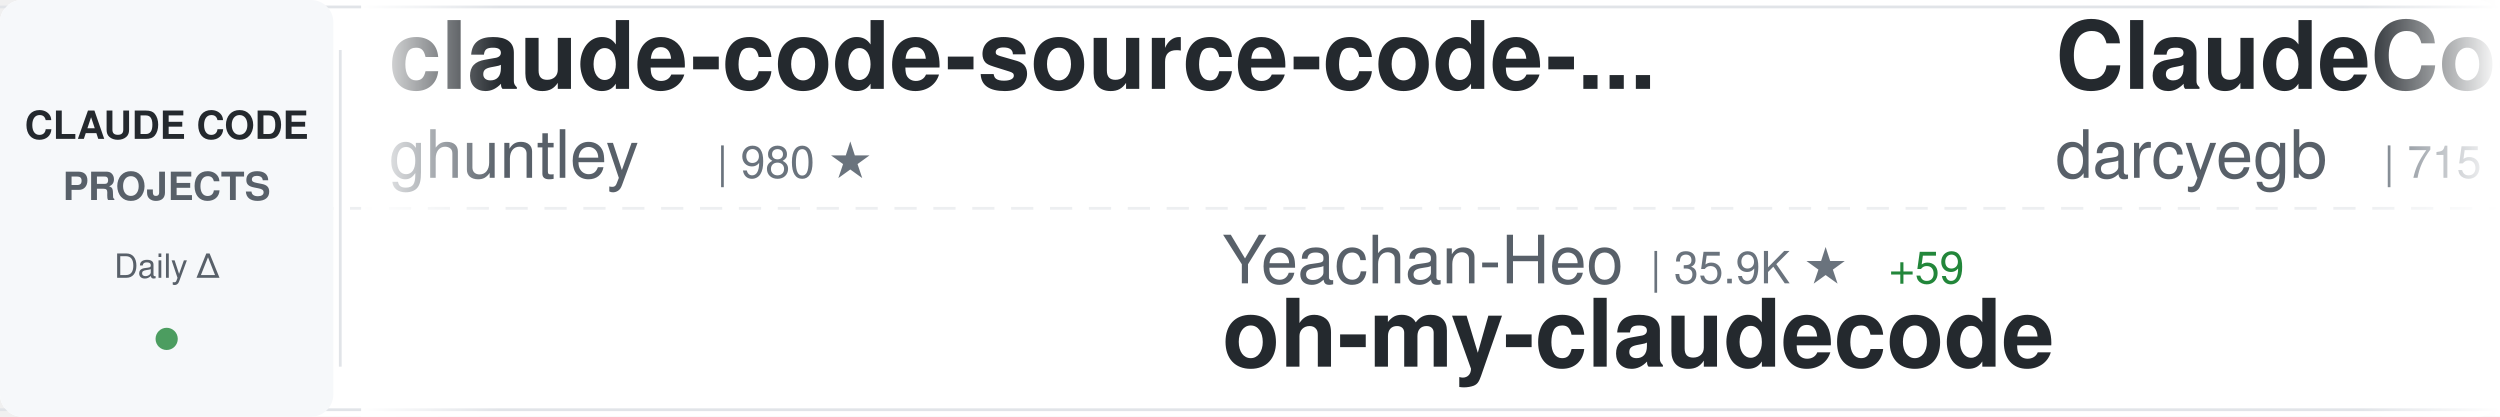
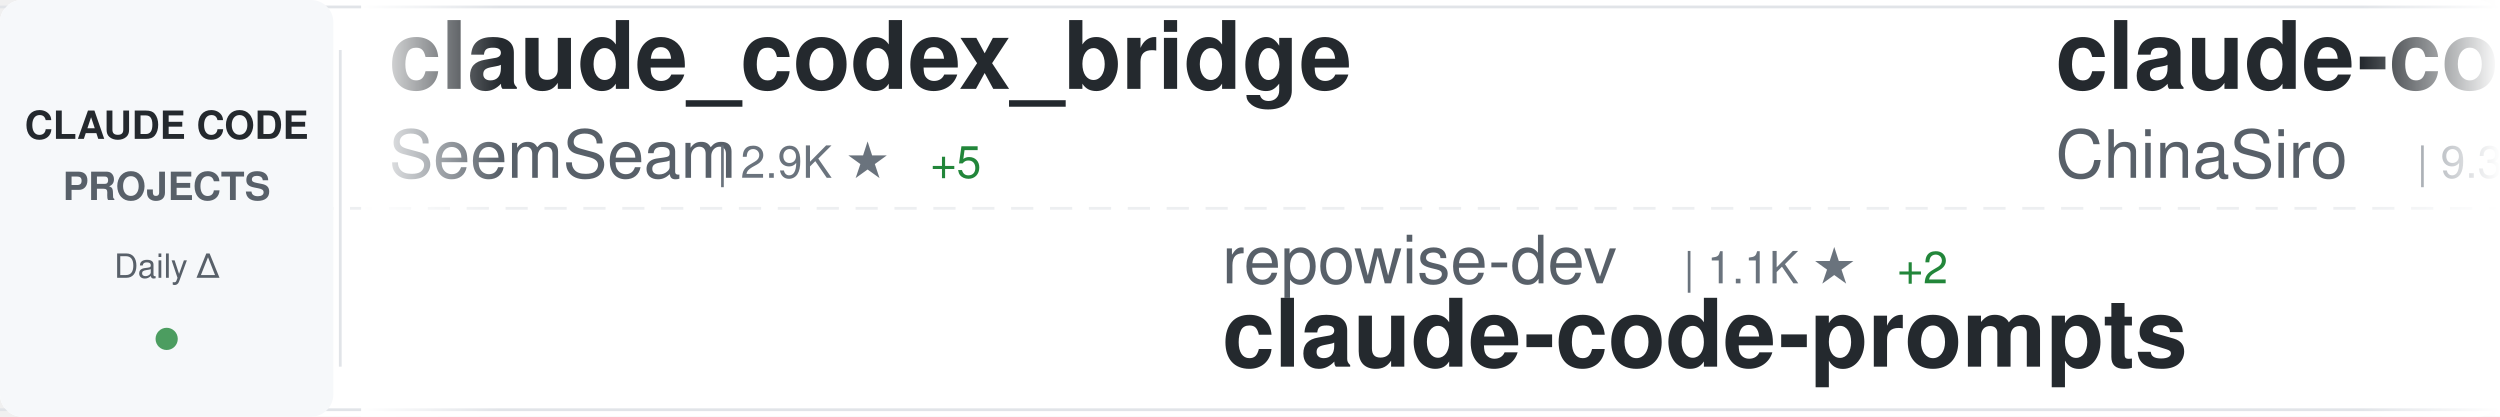
<svg xmlns="http://www.w3.org/2000/svg" width="900" height="150">
  <defs>
    <linearGradient id="awesomeLeftFade" x1="0%" y1="0%" x2="100%" y2="0%">
      <stop offset="0%" style="stop-color:#ffffff;stop-opacity:1" />
      <stop offset="100%" style="stop-color:#ffffff;stop-opacity:0" />
    </linearGradient>
    <linearGradient id="awesomeRightFade" x1="0%" y1="0%" x2="100%" y2="0%">
      <stop offset="0%" style="stop-color:#ffffff;stop-opacity:0" />
      <stop offset="100%" style="stop-color:#ffffff;stop-opacity:1" />
    </linearGradient>
  </defs>
  <rect width="900" height="150" fill="#ffffff" rx="8" />
  <rect x="0" y="2" width="900" height="1" fill="#e1e4e8" />
  <rect x="0" y="147" width="900" height="1" fill="#e1e4e8" />
  <line x1="0" y1="75" x2="900" y2="75" stroke="#e1e4e8" stroke-width="1" stroke-dasharray="8 6" opacity="0.6" />
  <rect x="0" y="0" width="120" height="150" fill="#f6f8fa" rx="8" />
  <text x="60" y="50" font-family="-apple-system, BlinkMacSystemFont, 'Segoe UI', Helvetica, Arial, sans-serif" font-size="14" font-weight="600" fill="#24292e" text-anchor="middle">CLAUDE CODE</text>
  <text x="60" y="72" font-family="-apple-system, BlinkMacSystemFont, 'Segoe UI', Helvetica, Arial, sans-serif" font-size="14" font-weight="600" fill="#586069" text-anchor="middle">PROJECTS</text>
  <text x="60" y="100" font-family="-apple-system, BlinkMacSystemFont, 'Segoe UI', Helvetica, Arial, sans-serif" font-size="12" font-weight="500" fill="#586069" text-anchor="middle">Daily Δ</text>
  <circle cx="60" cy="122" r="4" fill="#22863a" opacity="0.8" />
  <rect x="122" y="18" width="1" height="114" fill="#e1e4e8" />
  <clipPath id="awesomeTickerClip">
    <rect x="130" y="0" width="770" height="150" />
  </clipPath>
  <g clip-path="url(#awesomeTickerClip)">
    <g id="awesomeTickerItems">
      <animateTransform attributeName="transform" attributeType="XML" type="translate" from="0 0" to="-3000 0" dur="54s" repeatCount="indefinite" />
      <g transform="translate(0, 0)">
-         <text x="140" y="32" font-family="-apple-system, BlinkMacSystemFont, 'Segoe UI', Helvetica, Arial, sans-serif" font-size="34" font-weight="600" fill="#24292e">claude-code-source-code-...</text>
-         <text x="140" y="64" font-family="-apple-system, BlinkMacSystemFont, 'Segoe UI', Helvetica, Arial, sans-serif" font-size="24" font-weight="400" fill="#586069">ghuntley</text>
-         <text x="258" y="64" font-family="-apple-system, BlinkMacSystemFont, 'Segoe UI', Helvetica, Arial, sans-serif" font-size="16" font-weight="500" fill="#6a737d">| 980 ★</text>
-       </g>
-       <g transform="translate(300, 0)">
-         <text x="140" y="102" font-family="-apple-system, BlinkMacSystemFont, 'Segoe UI', Helvetica, Arial, sans-serif" font-size="24" font-weight="400" fill="#586069">Yeachan-Heo</text>
-         <text x="294" y="102" font-family="-apple-system, BlinkMacSystemFont, 'Segoe UI', Helvetica, Arial, sans-serif" font-size="16" font-weight="500" fill="#6a737d">| 35.9K ★</text>
-         <text x="380" y="102" font-family="-apple-system, BlinkMacSystemFont, 'Segoe UI', Helvetica, Arial, sans-serif" font-size="16" font-weight="500" fill="#22863a"> +59</text>
-         <text x="140" y="132" font-family="-apple-system, BlinkMacSystemFont, 'Segoe UI', Helvetica, Arial, sans-serif" font-size="34" font-weight="600" fill="#24292e">oh-my-claudecode</text>
-       </g>
-       <g transform="translate(600, 0)">
-         <text x="140" y="32" font-family="-apple-system, BlinkMacSystemFont, 'Segoe UI', Helvetica, Arial, sans-serif" font-size="34" font-weight="600" fill="#24292e">ClaudeCodeAgents</text>
-         <text x="140" y="64" font-family="-apple-system, BlinkMacSystemFont, 'Segoe UI', Helvetica, Arial, sans-serif" font-size="24" font-weight="400" fill="#586069">darcyegb</text>
-         <text x="258" y="64" font-family="-apple-system, BlinkMacSystemFont, 'Segoe UI', Helvetica, Arial, sans-serif" font-size="16" font-weight="500" fill="#6a737d">| 715 ★</text>
-       </g>
-       <g transform="translate(900, 0)">
-         <text x="140" y="102" font-family="-apple-system, BlinkMacSystemFont, 'Segoe UI', Helvetica, Arial, sans-serif" font-size="24" font-weight="400" fill="#586069">affaan-m</text>
-         <text x="258" y="102" font-family="-apple-system, BlinkMacSystemFont, 'Segoe UI', Helvetica, Arial, sans-serif" font-size="16" font-weight="500" fill="#6a737d">| 208.6K ★</text>
-         <text x="353" y="102" font-family="-apple-system, BlinkMacSystemFont, 'Segoe UI', Helvetica, Arial, sans-serif" font-size="16" font-weight="500" fill="#22863a"> +998</text>
-         <text x="140" y="132" font-family="-apple-system, BlinkMacSystemFont, 'Segoe UI', Helvetica, Arial, sans-serif" font-size="34" font-weight="600" fill="#24292e">ECC</text>
-       </g>
-       <g transform="translate(1200, 0)">
-         <text x="140" y="32" font-family="-apple-system, BlinkMacSystemFont, 'Segoe UI', Helvetica, Arial, sans-serif" font-size="34" font-weight="600" fill="#24292e">Claude-Code-Source-Study</text>
-         <text x="140" y="64" font-family="-apple-system, BlinkMacSystemFont, 'Segoe UI', Helvetica, Arial, sans-serif" font-size="24" font-weight="400" fill="#586069">luyao618</text>
-         <text x="258" y="64" font-family="-apple-system, BlinkMacSystemFont, 'Segoe UI', Helvetica, Arial, sans-serif" font-size="16" font-weight="500" fill="#6a737d">| 1.5K ★</text>
-         <text x="335" y="64" font-family="-apple-system, BlinkMacSystemFont, 'Segoe UI', Helvetica, Arial, sans-serif" font-size="16" font-weight="500" fill="#22863a"> +6</text>
-       </g>
-       <g transform="translate(1500, 0)">
-         <text x="140" y="102" font-family="-apple-system, BlinkMacSystemFont, 'Segoe UI', Helvetica, Arial, sans-serif" font-size="24" font-weight="400" fill="#586069">OneRedOak</text>
-         <text x="270" y="102" font-family="-apple-system, BlinkMacSystemFont, 'Segoe UI', Helvetica, Arial, sans-serif" font-size="16" font-weight="500" fill="#6a737d">| 3.8K ★</text>
-         <text x="347" y="102" font-family="-apple-system, BlinkMacSystemFont, 'Segoe UI', Helvetica, Arial, sans-serif" font-size="16" font-weight="500" fill="#22863a"> +1</text>
-         <text x="140" y="132" font-family="-apple-system, BlinkMacSystemFont, 'Segoe UI', Helvetica, Arial, sans-serif" font-size="34" font-weight="600" fill="#24292e">claude-code-workflows</text>
-       </g>
-       <g transform="translate(1800, 0)">
-         <text x="140" y="32" font-family="-apple-system, BlinkMacSystemFont, 'Segoe UI', Helvetica, Arial, sans-serif" font-size="34" font-weight="600" fill="#24292e">claude-code-sub-agents</text>
-         <text x="140" y="64" font-family="-apple-system, BlinkMacSystemFont, 'Segoe UI', Helvetica, Arial, sans-serif" font-size="24" font-weight="400" fill="#586069">lst97</text>
-         <text x="222" y="64" font-family="-apple-system, BlinkMacSystemFont, 'Segoe UI', Helvetica, Arial, sans-serif" font-size="16" font-weight="500" fill="#6a737d">| 1.6K ★</text>
-         <text x="299" y="64" font-family="-apple-system, BlinkMacSystemFont, 'Segoe UI', Helvetica, Arial, sans-serif" font-size="16" font-weight="500" fill="#22863a"> +1</text>
-       </g>
-       <g transform="translate(2100, 0)">
-         <text x="140" y="102" font-family="-apple-system, BlinkMacSystemFont, 'Segoe UI', Helvetica, Arial, sans-serif" font-size="24" font-weight="400" fill="#586069">shanraisshan</text>
-         <text x="306" y="102" font-family="-apple-system, BlinkMacSystemFont, 'Segoe UI', Helvetica, Arial, sans-serif" font-size="16" font-weight="500" fill="#6a737d">| 56.6K ★</text>
-         <text x="392" y="102" font-family="-apple-system, BlinkMacSystemFont, 'Segoe UI', Helvetica, Arial, sans-serif" font-size="16" font-weight="500" fill="#22863a"> +137</text>
-         <text x="140" y="132" font-family="-apple-system, BlinkMacSystemFont, 'Segoe UI', Helvetica, Arial, sans-serif" font-size="34" font-weight="600" fill="#24292e">claude-code-best-practic...</text>
-       </g>
-       <g transform="translate(2400, 0)">
        <text x="140" y="32" font-family="-apple-system, BlinkMacSystemFont, 'Segoe UI', Helvetica, Arial, sans-serif" font-size="34" font-weight="600" fill="#24292e">claude_codex_bridge</text>
        <text x="140" y="64" font-family="-apple-system, BlinkMacSystemFont, 'Segoe UI', Helvetica, Arial, sans-serif" font-size="24" font-weight="400" fill="#586069">SeemSeam</text>
        <text x="258" y="64" font-family="-apple-system, BlinkMacSystemFont, 'Segoe UI', Helvetica, Arial, sans-serif" font-size="16" font-weight="500" fill="#6a737d">| 2.9K ★</text>
-         <text x="335" y="64" font-family="-apple-system, BlinkMacSystemFont, 'Segoe UI', Helvetica, Arial, sans-serif" font-size="16" font-weight="500" fill="#22863a"> +8</text>
+         <text x="335" y="64" font-family="-apple-system, BlinkMacSystemFont, 'Segoe UI', Helvetica, Arial, sans-serif" font-size="16" font-weight="500" fill="#22863a"> +5</text>
+       </g>
+       <g transform="translate(300, 0)">
+         <text x="140" y="102" font-family="-apple-system, BlinkMacSystemFont, 'Segoe UI', Helvetica, Arial, sans-serif" font-size="24" font-weight="400" fill="#586069">repowise-dev</text>
+         <text x="306" y="102" font-family="-apple-system, BlinkMacSystemFont, 'Segoe UI', Helvetica, Arial, sans-serif" font-size="16" font-weight="500" fill="#6a737d">| 1.1K ★</text>
+         <text x="383" y="102" font-family="-apple-system, BlinkMacSystemFont, 'Segoe UI', Helvetica, Arial, sans-serif" font-size="16" font-weight="500" fill="#22863a"> +2</text>
+         <text x="140" y="132" font-family="-apple-system, BlinkMacSystemFont, 'Segoe UI', Helvetica, Arial, sans-serif" font-size="34" font-weight="600" fill="#24292e">claude-code-prompts</text>
+       </g>
+       <g transform="translate(600, 0)">
+         <text x="140" y="32" font-family="-apple-system, BlinkMacSystemFont, 'Segoe UI', Helvetica, Arial, sans-serif" font-size="34" font-weight="600" fill="#24292e">claude-code-sourcemap</text>
+         <text x="140" y="64" font-family="-apple-system, BlinkMacSystemFont, 'Segoe UI', Helvetica, Arial, sans-serif" font-size="24" font-weight="400" fill="#586069">ChinaSiro</text>
+         <text x="270" y="64" font-family="-apple-system, BlinkMacSystemFont, 'Segoe UI', Helvetica, Arial, sans-serif" font-size="16" font-weight="500" fill="#6a737d">| 9.3K ★</text>
+         <text x="347" y="64" font-family="-apple-system, BlinkMacSystemFont, 'Segoe UI', Helvetica, Arial, sans-serif" font-size="16" font-weight="500" fill="#22863a"> +7</text>
+       </g>
+       <g transform="translate(900, 0)">
+         <text x="140" y="102" font-family="-apple-system, BlinkMacSystemFont, 'Segoe UI', Helvetica, Arial, sans-serif" font-size="24" font-weight="400" fill="#586069">fuergaosi233</text>
+         <text x="306" y="102" font-family="-apple-system, BlinkMacSystemFont, 'Segoe UI', Helvetica, Arial, sans-serif" font-size="16" font-weight="500" fill="#6a737d">| 2.7K ★</text>
+         <text x="383" y="102" font-family="-apple-system, BlinkMacSystemFont, 'Segoe UI', Helvetica, Arial, sans-serif" font-size="16" font-weight="500" fill="#22863a"> +5</text>
+         <text x="140" y="132" font-family="-apple-system, BlinkMacSystemFont, 'Segoe UI', Helvetica, Arial, sans-serif" font-size="34" font-weight="600" fill="#24292e">claude-code-proxy</text>
+       </g>
+       <g transform="translate(1200, 0)">
+         <text x="140" y="32" font-family="-apple-system, BlinkMacSystemFont, 'Segoe UI', Helvetica, Arial, sans-serif" font-size="34" font-weight="600" fill="#24292e">claude-code</text>
+         <text x="140" y="64" font-family="-apple-system, BlinkMacSystemFont, 'Segoe UI', Helvetica, Arial, sans-serif" font-size="24" font-weight="400" fill="#586069">mehmoodosman</text>
+         <text x="306" y="64" font-family="-apple-system, BlinkMacSystemFont, 'Segoe UI', Helvetica, Arial, sans-serif" font-size="16" font-weight="500" fill="#6a737d">| 169 ★</text>
+       </g>
+       <g transform="translate(1500, 0)">
+         <text x="140" y="102" font-family="-apple-system, BlinkMacSystemFont, 'Segoe UI', Helvetica, Arial, sans-serif" font-size="24" font-weight="400" fill="#586069">affaan-m</text>
+         <text x="258" y="102" font-family="-apple-system, BlinkMacSystemFont, 'Segoe UI', Helvetica, Arial, sans-serif" font-size="16" font-weight="500" fill="#6a737d">| 208.8K ★</text>
+         <text x="353" y="102" font-family="-apple-system, BlinkMacSystemFont, 'Segoe UI', Helvetica, Arial, sans-serif" font-size="16" font-weight="500" fill="#22863a"> +898</text>
+         <text x="140" y="132" font-family="-apple-system, BlinkMacSystemFont, 'Segoe UI', Helvetica, Arial, sans-serif" font-size="34" font-weight="600" fill="#24292e">ECC</text>
+       </g>
+       <g transform="translate(1800, 0)">
+         <text x="140" y="32" font-family="-apple-system, BlinkMacSystemFont, 'Segoe UI', Helvetica, Arial, sans-serif" font-size="34" font-weight="600" fill="#24292e">claude-code</text>
+         <text x="140" y="64" font-family="-apple-system, BlinkMacSystemFont, 'Segoe UI', Helvetica, Arial, sans-serif" font-size="24" font-weight="400" fill="#586069">tanbiralam</text>
+         <text x="282" y="64" font-family="-apple-system, BlinkMacSystemFont, 'Segoe UI', Helvetica, Arial, sans-serif" font-size="16" font-weight="500" fill="#6a737d">| 1.8K ★</text>
+         <text x="359" y="64" font-family="-apple-system, BlinkMacSystemFont, 'Segoe UI', Helvetica, Arial, sans-serif" font-size="16" font-weight="500" fill="#22863a"> +5</text>
+       </g>
+       <g transform="translate(2100, 0)">
+         <text x="140" y="102" font-family="-apple-system, BlinkMacSystemFont, 'Segoe UI', Helvetica, Arial, sans-serif" font-size="24" font-weight="400" fill="#586069">lowcortisolprogrammer</text>
+         <text x="414" y="102" font-family="-apple-system, BlinkMacSystemFont, 'Segoe UI', Helvetica, Arial, sans-serif" font-size="16" font-weight="500" fill="#6a737d">| 172 ★</text>
+         <text x="140" y="132" font-family="-apple-system, BlinkMacSystemFont, 'Segoe UI', Helvetica, Arial, sans-serif" font-size="34" font-weight="600" fill="#24292e">claude-code</text>
+       </g>
+       <g transform="translate(2400, 0)">
+         <text x="140" y="32" font-family="-apple-system, BlinkMacSystemFont, 'Segoe UI', Helvetica, Arial, sans-serif" font-size="34" font-weight="600" fill="#24292e">claude-code-security-rev...</text>
+         <text x="140" y="64" font-family="-apple-system, BlinkMacSystemFont, 'Segoe UI', Helvetica, Arial, sans-serif" font-size="24" font-weight="400" fill="#586069">anthropics</text>
+         <text x="282" y="64" font-family="-apple-system, BlinkMacSystemFont, 'Segoe UI', Helvetica, Arial, sans-serif" font-size="16" font-weight="500" fill="#6a737d">| 5.0K ★</text>
+         <text x="359" y="64" font-family="-apple-system, BlinkMacSystemFont, 'Segoe UI', Helvetica, Arial, sans-serif" font-size="16" font-weight="500" fill="#22863a"> +16</text>
      </g>
      <g transform="translate(2700, 0)">
-         <text x="140" y="102" font-family="-apple-system, BlinkMacSystemFont, 'Segoe UI', Helvetica, Arial, sans-serif" font-size="24" font-weight="400" fill="#586069">andrew-kramer-inno</text>
-         <text x="378" y="102" font-family="-apple-system, BlinkMacSystemFont, 'Segoe UI', Helvetica, Arial, sans-serif" font-size="16" font-weight="500" fill="#6a737d">| 592 ★</text>
-         <text x="140" y="132" font-family="-apple-system, BlinkMacSystemFont, 'Segoe UI', Helvetica, Arial, sans-serif" font-size="34" font-weight="600" fill="#24292e">claude-code-source-build</text>
+         <text x="140" y="102" font-family="-apple-system, BlinkMacSystemFont, 'Segoe UI', Helvetica, Arial, sans-serif" font-size="24" font-weight="400" fill="#586069">codeaashu</text>
+         <text x="270" y="102" font-family="-apple-system, BlinkMacSystemFont, 'Segoe UI', Helvetica, Arial, sans-serif" font-size="16" font-weight="500" fill="#6a737d">| 2.8K ★</text>
+         <text x="347" y="102" font-family="-apple-system, BlinkMacSystemFont, 'Segoe UI', Helvetica, Arial, sans-serif" font-size="16" font-weight="500" fill="#22863a"> +7</text>
+         <text x="140" y="132" font-family="-apple-system, BlinkMacSystemFont, 'Segoe UI', Helvetica, Arial, sans-serif" font-size="34" font-weight="600" fill="#24292e">claude-code</text>
      </g>
      <g transform="translate(3000, 0)">
-         <text x="140" y="32" font-family="-apple-system, BlinkMacSystemFont, 'Segoe UI', Helvetica, Arial, sans-serif" font-size="34" font-weight="600" fill="#24292e">claude-code-source-code-...</text>
-         <text x="140" y="64" font-family="-apple-system, BlinkMacSystemFont, 'Segoe UI', Helvetica, Arial, sans-serif" font-size="24" font-weight="400" fill="#586069">ghuntley</text>
-         <text x="258" y="64" font-family="-apple-system, BlinkMacSystemFont, 'Segoe UI', Helvetica, Arial, sans-serif" font-size="16" font-weight="500" fill="#6a737d">| 980 ★</text>
+         <text x="140" y="32" font-family="-apple-system, BlinkMacSystemFont, 'Segoe UI', Helvetica, Arial, sans-serif" font-size="34" font-weight="600" fill="#24292e">claude_codex_bridge</text>
+         <text x="140" y="64" font-family="-apple-system, BlinkMacSystemFont, 'Segoe UI', Helvetica, Arial, sans-serif" font-size="24" font-weight="400" fill="#586069">SeemSeam</text>
+         <text x="258" y="64" font-family="-apple-system, BlinkMacSystemFont, 'Segoe UI', Helvetica, Arial, sans-serif" font-size="16" font-weight="500" fill="#6a737d">| 2.9K ★</text>
+         <text x="335" y="64" font-family="-apple-system, BlinkMacSystemFont, 'Segoe UI', Helvetica, Arial, sans-serif" font-size="16" font-weight="500" fill="#22863a"> +5</text>
      </g>
      <g transform="translate(3300, 0)">
-         <text x="140" y="102" font-family="-apple-system, BlinkMacSystemFont, 'Segoe UI', Helvetica, Arial, sans-serif" font-size="24" font-weight="400" fill="#586069">Yeachan-Heo</text>
-         <text x="294" y="102" font-family="-apple-system, BlinkMacSystemFont, 'Segoe UI', Helvetica, Arial, sans-serif" font-size="16" font-weight="500" fill="#6a737d">| 35.9K ★</text>
-         <text x="380" y="102" font-family="-apple-system, BlinkMacSystemFont, 'Segoe UI', Helvetica, Arial, sans-serif" font-size="16" font-weight="500" fill="#22863a"> +59</text>
-         <text x="140" y="132" font-family="-apple-system, BlinkMacSystemFont, 'Segoe UI', Helvetica, Arial, sans-serif" font-size="34" font-weight="600" fill="#24292e">oh-my-claudecode</text>
+         <text x="140" y="102" font-family="-apple-system, BlinkMacSystemFont, 'Segoe UI', Helvetica, Arial, sans-serif" font-size="24" font-weight="400" fill="#586069">repowise-dev</text>
+         <text x="306" y="102" font-family="-apple-system, BlinkMacSystemFont, 'Segoe UI', Helvetica, Arial, sans-serif" font-size="16" font-weight="500" fill="#6a737d">| 1.1K ★</text>
+         <text x="383" y="102" font-family="-apple-system, BlinkMacSystemFont, 'Segoe UI', Helvetica, Arial, sans-serif" font-size="16" font-weight="500" fill="#22863a"> +2</text>
+         <text x="140" y="132" font-family="-apple-system, BlinkMacSystemFont, 'Segoe UI', Helvetica, Arial, sans-serif" font-size="34" font-weight="600" fill="#24292e">claude-code-prompts</text>
      </g>
      <g transform="translate(3600, 0)">
-         <text x="140" y="32" font-family="-apple-system, BlinkMacSystemFont, 'Segoe UI', Helvetica, Arial, sans-serif" font-size="34" font-weight="600" fill="#24292e">ClaudeCodeAgents</text>
-         <text x="140" y="64" font-family="-apple-system, BlinkMacSystemFont, 'Segoe UI', Helvetica, Arial, sans-serif" font-size="24" font-weight="400" fill="#586069">darcyegb</text>
-         <text x="258" y="64" font-family="-apple-system, BlinkMacSystemFont, 'Segoe UI', Helvetica, Arial, sans-serif" font-size="16" font-weight="500" fill="#6a737d">| 715 ★</text>
+         <text x="140" y="32" font-family="-apple-system, BlinkMacSystemFont, 'Segoe UI', Helvetica, Arial, sans-serif" font-size="34" font-weight="600" fill="#24292e">claude-code-sourcemap</text>
+         <text x="140" y="64" font-family="-apple-system, BlinkMacSystemFont, 'Segoe UI', Helvetica, Arial, sans-serif" font-size="24" font-weight="400" fill="#586069">ChinaSiro</text>
+         <text x="270" y="64" font-family="-apple-system, BlinkMacSystemFont, 'Segoe UI', Helvetica, Arial, sans-serif" font-size="16" font-weight="500" fill="#6a737d">| 9.3K ★</text>
+         <text x="347" y="64" font-family="-apple-system, BlinkMacSystemFont, 'Segoe UI', Helvetica, Arial, sans-serif" font-size="16" font-weight="500" fill="#22863a"> +7</text>
      </g>
      <g transform="translate(3900, 0)">
-         <text x="140" y="102" font-family="-apple-system, BlinkMacSystemFont, 'Segoe UI', Helvetica, Arial, sans-serif" font-size="24" font-weight="400" fill="#586069">affaan-m</text>
-         <text x="258" y="102" font-family="-apple-system, BlinkMacSystemFont, 'Segoe UI', Helvetica, Arial, sans-serif" font-size="16" font-weight="500" fill="#6a737d">| 208.6K ★</text>
-         <text x="353" y="102" font-family="-apple-system, BlinkMacSystemFont, 'Segoe UI', Helvetica, Arial, sans-serif" font-size="16" font-weight="500" fill="#22863a"> +998</text>
-         <text x="140" y="132" font-family="-apple-system, BlinkMacSystemFont, 'Segoe UI', Helvetica, Arial, sans-serif" font-size="34" font-weight="600" fill="#24292e">ECC</text>
+         <text x="140" y="102" font-family="-apple-system, BlinkMacSystemFont, 'Segoe UI', Helvetica, Arial, sans-serif" font-size="24" font-weight="400" fill="#586069">fuergaosi233</text>
+         <text x="306" y="102" font-family="-apple-system, BlinkMacSystemFont, 'Segoe UI', Helvetica, Arial, sans-serif" font-size="16" font-weight="500" fill="#6a737d">| 2.7K ★</text>
+         <text x="383" y="102" font-family="-apple-system, BlinkMacSystemFont, 'Segoe UI', Helvetica, Arial, sans-serif" font-size="16" font-weight="500" fill="#22863a"> +5</text>
+         <text x="140" y="132" font-family="-apple-system, BlinkMacSystemFont, 'Segoe UI', Helvetica, Arial, sans-serif" font-size="34" font-weight="600" fill="#24292e">claude-code-proxy</text>
      </g>
    </g>
  </g>
  <rect x="130" y="0" width="50" height="150" fill="url(#awesomeLeftFade)" />
  <rect x="850" y="0" width="50" height="150" fill="url(#awesomeRightFade)" />
</svg>
